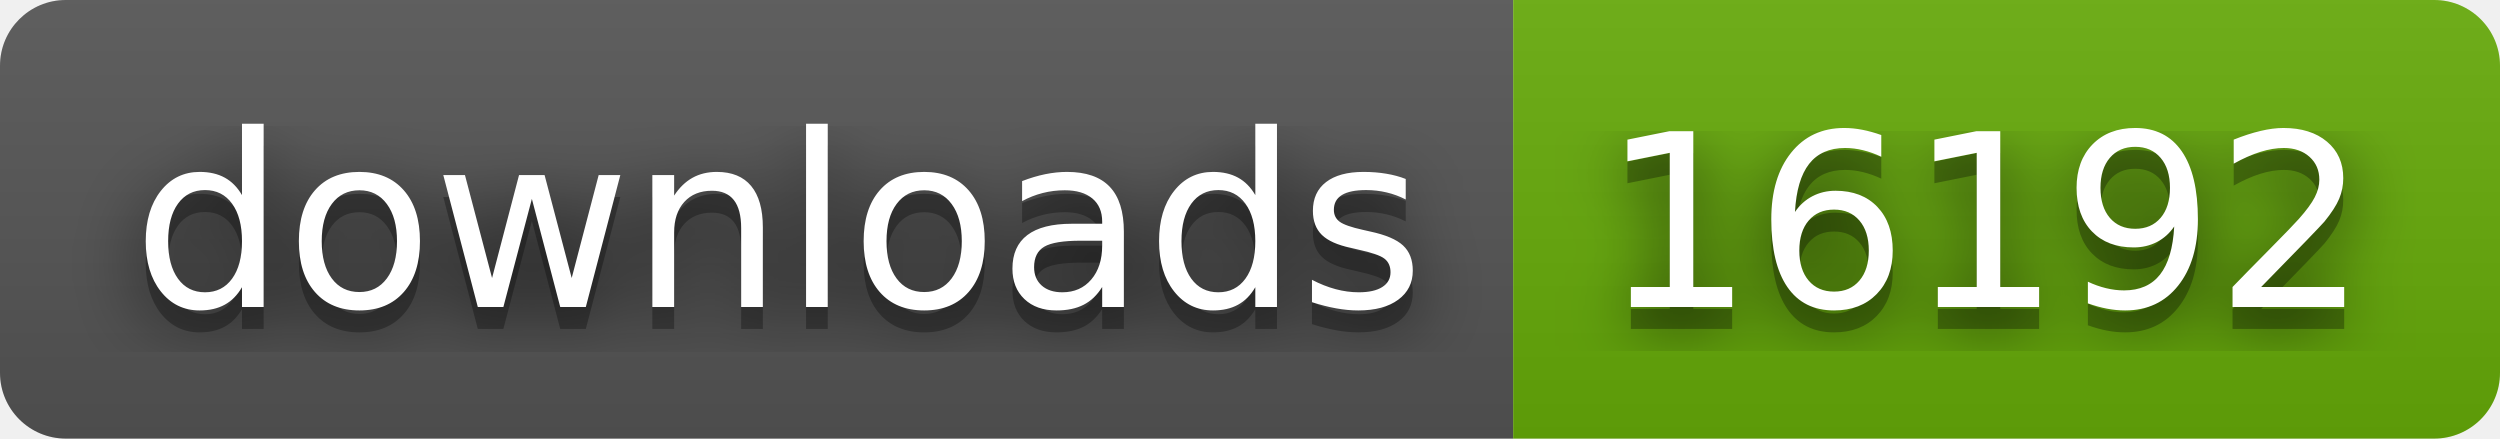
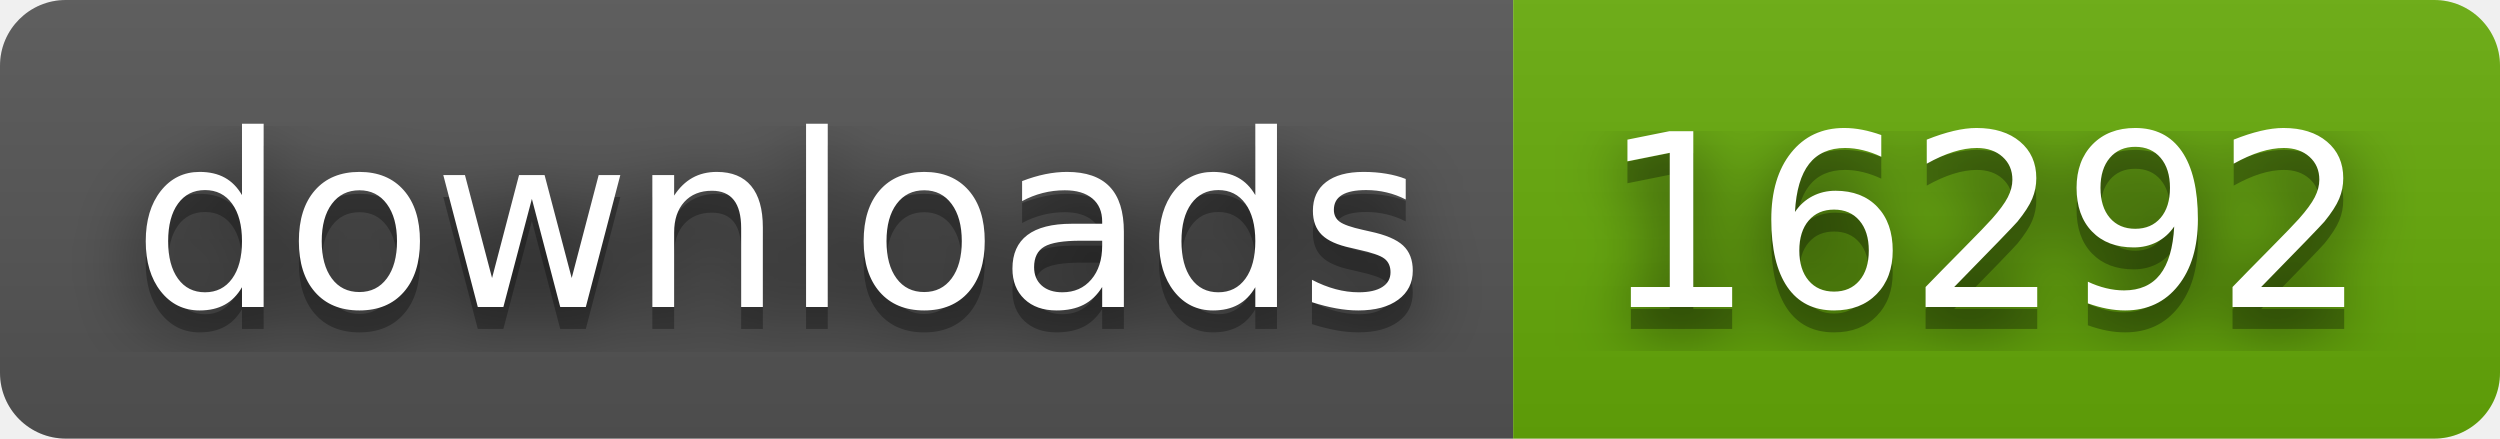
- <svg xmlns="http://www.w3.org/2000/svg" width="114" height="20" role="img" aria-label="downloads: 16192">
+ <svg xmlns="http://www.w3.org/2000/svg" width="114" height="20" role="img" aria-label="downloads: 16292">
  <filter id="blur">
    <feGaussianBlur stdDeviation="16" />
  </filter>
  <linearGradient id="s" x2="0" y2="100%">
    <stop offset="0" stop-color="#bbb" stop-opacity=".1" />
    <stop offset="1" stop-opacity=".1" />
  </linearGradient>
  <clipPath id="r">
    <rect width="114" height="20" rx="3" />
  </clipPath>
  <g clip-path="url(#r)">
    <rect width="69" height="20" fill="#555" />
    <rect x="69" width="45" height="20" fill="#67ac09" />
    <rect width="114" height="20" fill="url(#s)" />
  </g>
  <g fill="#fff" text-anchor="middle" font-family="Verdana,Geneva,DejaVu Sans,sans-serif" text-rendering="geometricPrecision" font-size="110">
    <g transform="scale(.1)">
      <g aria-hidden="true" fill="#010101">
        <text x="355" y="150" fill-opacity=".8" filter="url(#blur)" textLength="590">downloads</text>
        <text x="355" y="150" fill-opacity=".3" textLength="590">downloads</text>
      </g>
      <text x="355" y="140" textLength="590">downloads</text>
    </g>
    <g transform="scale(.1)">
      <g aria-hidden="true" fill="#010101">
-         <text x="905" y="150" fill-opacity=".8" filter="url(#blur)" textLength="350">16192</text>
-         <text x="905" y="150" fill-opacity=".3" textLength="350">16192</text>
+         <text x="905" y="150" fill-opacity=".8" filter="url(#blur)" textLength="350">16292</text>
+         <text x="905" y="150" fill-opacity=".3" textLength="350">16292</text>
      </g>
-       <text x="905" y="140" textLength="350">16192</text>
+       <text x="905" y="140" textLength="350">16292</text>
    </g>
  </g>
</svg>
